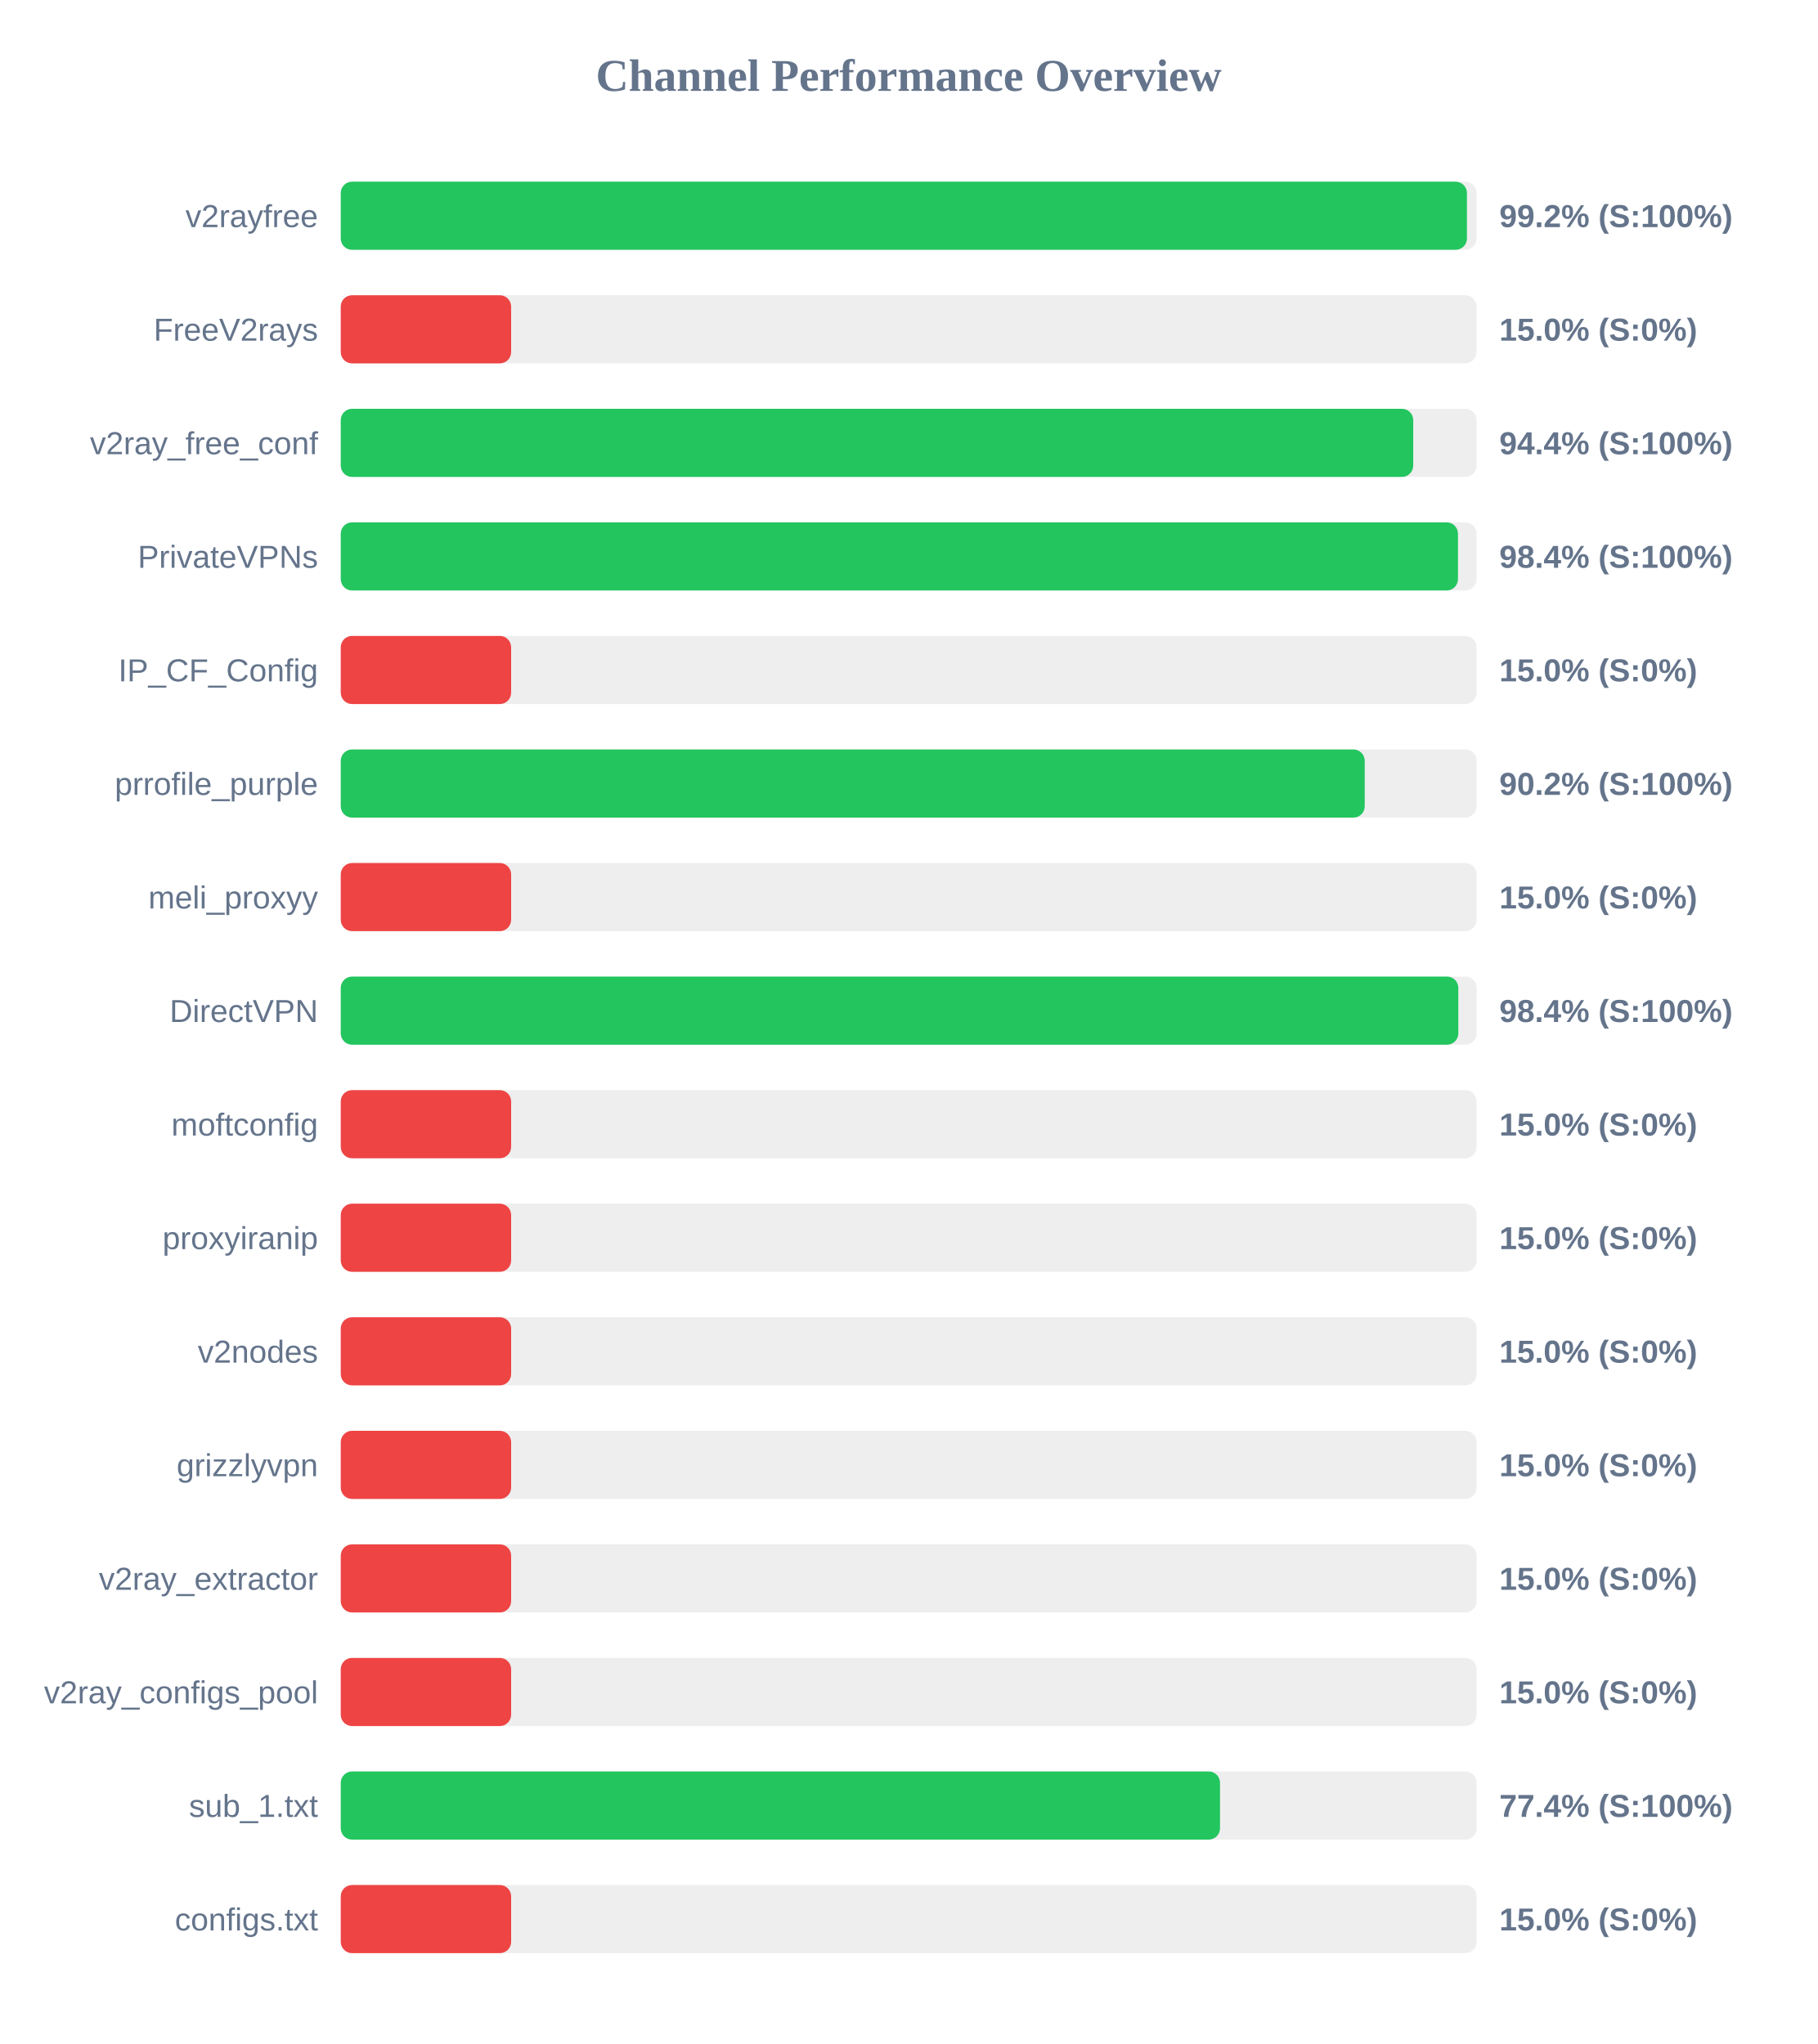
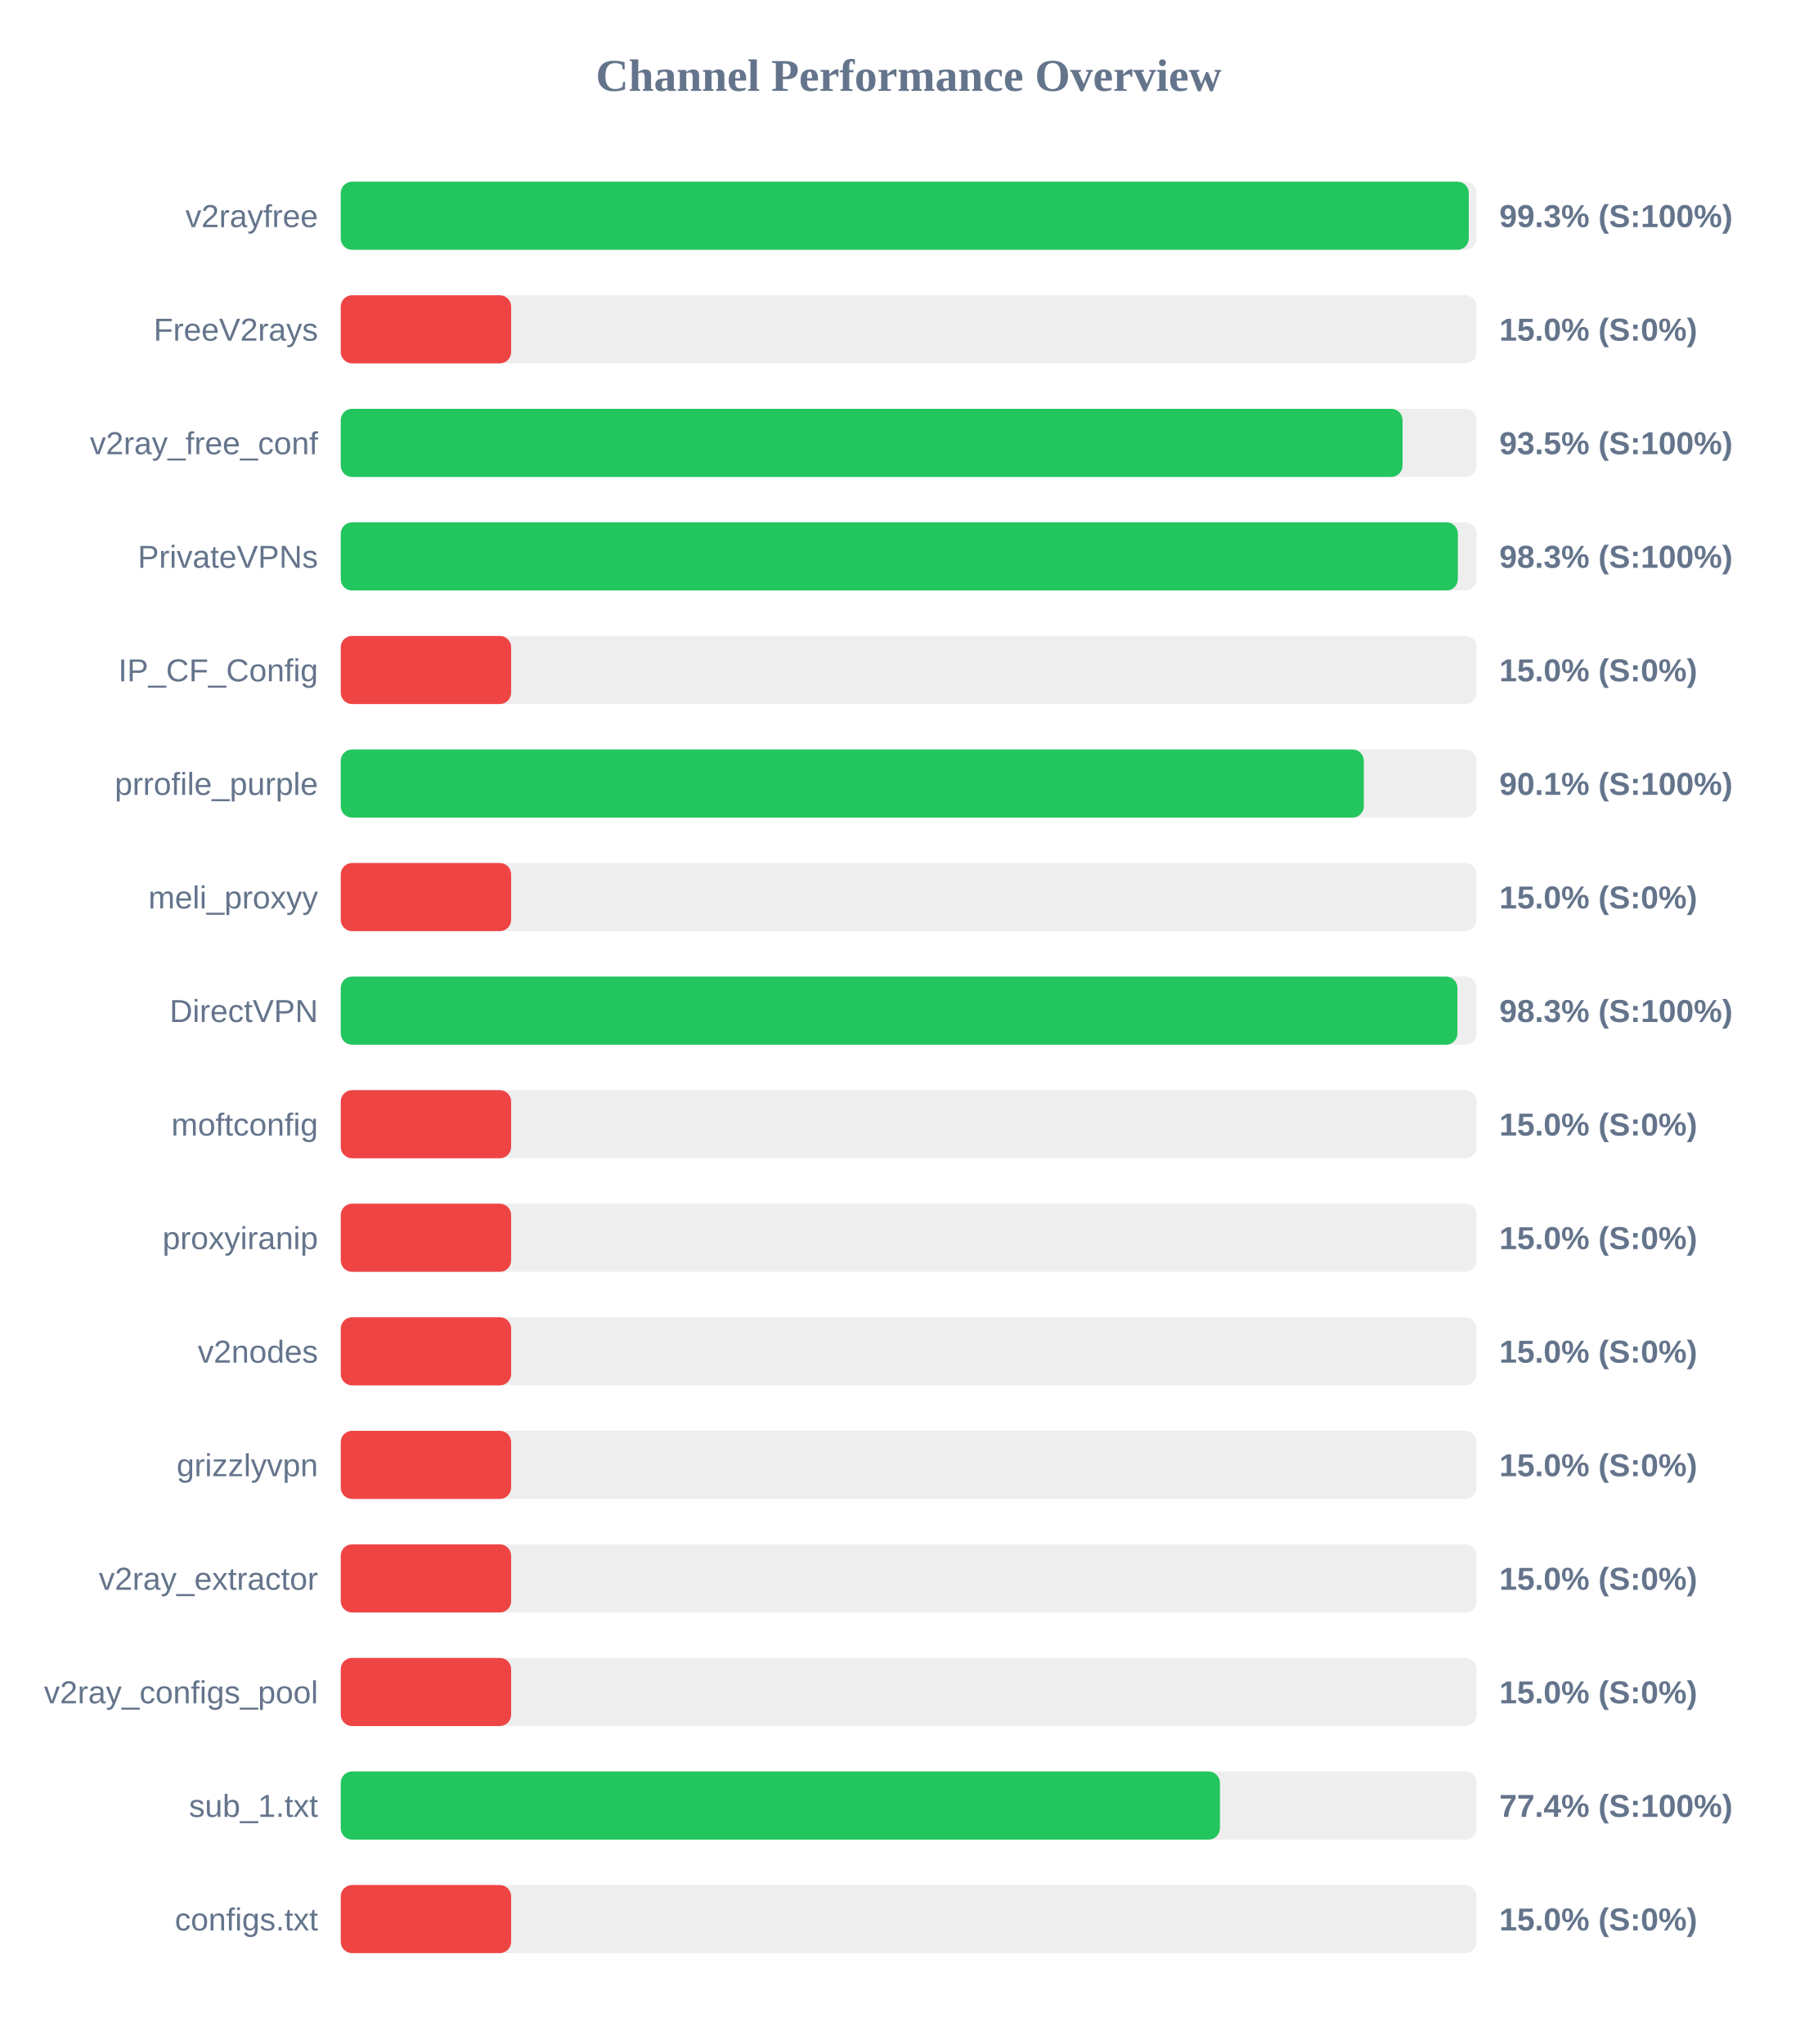
<svg xmlns="http://www.w3.org/2000/svg" width="800" height="900" version="1.1">
  <style>
        .row { font: 14px Arial; fill: #64748b; }
        .score { font: bold 14px Arial; fill: #64748b; }
    </style>
  <text x="400" y="40" text-anchor="middle" font-size="20px" font-weight="bold" fill="#64748b">Channel Performance Overview</text>
  <rect x="150" y="80" width="500" height="30" fill="#eee" rx="5" />
-   <rect x="150" y="80" width="495.75" height="30" fill="#22c55e" rx="5" />
+   <rect x="150" y="80" width="496.55" height="30" fill="#22c55e" rx="5" />
  <text x="140" y="100" text-anchor="end" class="row">v2rayfree</text>
-   <text x="660" y="100" text-anchor="start" class="score">99.2% (S:100%)</text>
+   <text x="660" y="100" text-anchor="start" class="score">99.3% (S:100%)</text>
  <rect x="150" y="130" width="500" height="30" fill="#eee" rx="5" />
  <rect x="150" y="130" width="75.0" height="30" fill="#ef4444" rx="5" />
  <text x="140" y="150" text-anchor="end" class="row">FreeV2rays</text>
  <text x="660" y="150" text-anchor="start" class="score">15.0% (S:0%)</text>
  <rect x="150" y="180" width="500" height="30" fill="#eee" rx="5" />
-   <rect x="150" y="180" width="472.1" height="30" fill="#22c55e" rx="5" />
+   <rect x="150" y="180" width="467.4" height="30" fill="#22c55e" rx="5" />
  <text x="140" y="200" text-anchor="end" class="row">v2ray_free_conf</text>
-   <text x="660" y="200" text-anchor="start" class="score">94.4% (S:100%)</text>
+   <text x="660" y="200" text-anchor="start" class="score">93.5% (S:100%)</text>
  <rect x="150" y="230" width="500" height="30" fill="#eee" rx="5" />
-   <rect x="150" y="230" width="491.8" height="30" fill="#22c55e" rx="5" />
+   <rect x="150" y="230" width="491.75" height="30" fill="#22c55e" rx="5" />
  <text x="140" y="250" text-anchor="end" class="row">PrivateVPNs</text>
-   <text x="660" y="250" text-anchor="start" class="score">98.4% (S:100%)</text>
+   <text x="660" y="250" text-anchor="start" class="score">98.3% (S:100%)</text>
  <rect x="150" y="280" width="500" height="30" fill="#eee" rx="5" />
  <rect x="150" y="280" width="75.0" height="30" fill="#ef4444" rx="5" />
  <text x="140" y="300" text-anchor="end" class="row">IP_CF_Config</text>
  <text x="660" y="300" text-anchor="start" class="score">15.0% (S:0%)</text>
  <rect x="150" y="330" width="500" height="30" fill="#eee" rx="5" />
-   <rect x="150" y="330" width="450.75" height="30" fill="#22c55e" rx="5" />
+   <rect x="150" y="330" width="450.35" height="30" fill="#22c55e" rx="5" />
  <text x="140" y="350" text-anchor="end" class="row">prrofile_purple</text>
-   <text x="660" y="350" text-anchor="start" class="score">90.2% (S:100%)</text>
+   <text x="660" y="350" text-anchor="start" class="score">90.1% (S:100%)</text>
  <rect x="150" y="380" width="500" height="30" fill="#eee" rx="5" />
  <rect x="150" y="380" width="75.0" height="30" fill="#ef4444" rx="5" />
  <text x="140" y="400" text-anchor="end" class="row">meli_proxyy</text>
  <text x="660" y="400" text-anchor="start" class="score">15.0% (S:0%)</text>
  <rect x="150" y="430" width="500" height="30" fill="#eee" rx="5" />
-   <rect x="150" y="430" width="491.95" height="30" fill="#22c55e" rx="5" />
+   <rect x="150" y="430" width="491.55" height="30" fill="#22c55e" rx="5" />
  <text x="140" y="450" text-anchor="end" class="row">DirectVPN</text>
-   <text x="660" y="450" text-anchor="start" class="score">98.4% (S:100%)</text>
+   <text x="660" y="450" text-anchor="start" class="score">98.3% (S:100%)</text>
  <rect x="150" y="480" width="500" height="30" fill="#eee" rx="5" />
  <rect x="150" y="480" width="75.0" height="30" fill="#ef4444" rx="5" />
  <text x="140" y="500" text-anchor="end" class="row">moftconfig</text>
  <text x="660" y="500" text-anchor="start" class="score">15.0% (S:0%)</text>
  <rect x="150" y="530" width="500" height="30" fill="#eee" rx="5" />
  <rect x="150" y="530" width="75.0" height="30" fill="#ef4444" rx="5" />
  <text x="140" y="550" text-anchor="end" class="row">proxyiranip</text>
  <text x="660" y="550" text-anchor="start" class="score">15.0% (S:0%)</text>
  <rect x="150" y="580" width="500" height="30" fill="#eee" rx="5" />
  <rect x="150" y="580" width="75.0" height="30" fill="#ef4444" rx="5" />
  <text x="140" y="600" text-anchor="end" class="row">v2nodes</text>
  <text x="660" y="600" text-anchor="start" class="score">15.0% (S:0%)</text>
  <rect x="150" y="630" width="500" height="30" fill="#eee" rx="5" />
  <rect x="150" y="630" width="75.0" height="30" fill="#ef4444" rx="5" />
  <text x="140" y="650" text-anchor="end" class="row">grizzlyvpn</text>
  <text x="660" y="650" text-anchor="start" class="score">15.0% (S:0%)</text>
  <rect x="150" y="680" width="500" height="30" fill="#eee" rx="5" />
  <rect x="150" y="680" width="75.0" height="30" fill="#ef4444" rx="5" />
  <text x="140" y="700" text-anchor="end" class="row">v2ray_extractor</text>
  <text x="660" y="700" text-anchor="start" class="score">15.0% (S:0%)</text>
  <rect x="150" y="730" width="500" height="30" fill="#eee" rx="5" />
  <rect x="150" y="730" width="75.0" height="30" fill="#ef4444" rx="5" />
  <text x="140" y="750" text-anchor="end" class="row">v2ray_configs_pool</text>
  <text x="660" y="750" text-anchor="start" class="score">15.0% (S:0%)</text>
  <rect x="150" y="780" width="500" height="30" fill="#eee" rx="5" />
-   <rect x="150" y="780" width="387.05" height="30" fill="#22c55e" rx="5" />
+   <rect x="150" y="780" width="387.0" height="30" fill="#22c55e" rx="5" />
  <text x="140" y="800" text-anchor="end" class="row">sub_1.txt</text>
  <text x="660" y="800" text-anchor="start" class="score">77.4% (S:100%)</text>
  <rect x="150" y="830" width="500" height="30" fill="#eee" rx="5" />
  <rect x="150" y="830" width="75.0" height="30" fill="#ef4444" rx="5" />
  <text x="140" y="850" text-anchor="end" class="row">configs.txt</text>
  <text x="660" y="850" text-anchor="start" class="score">15.0% (S:0%)</text>
</svg>
